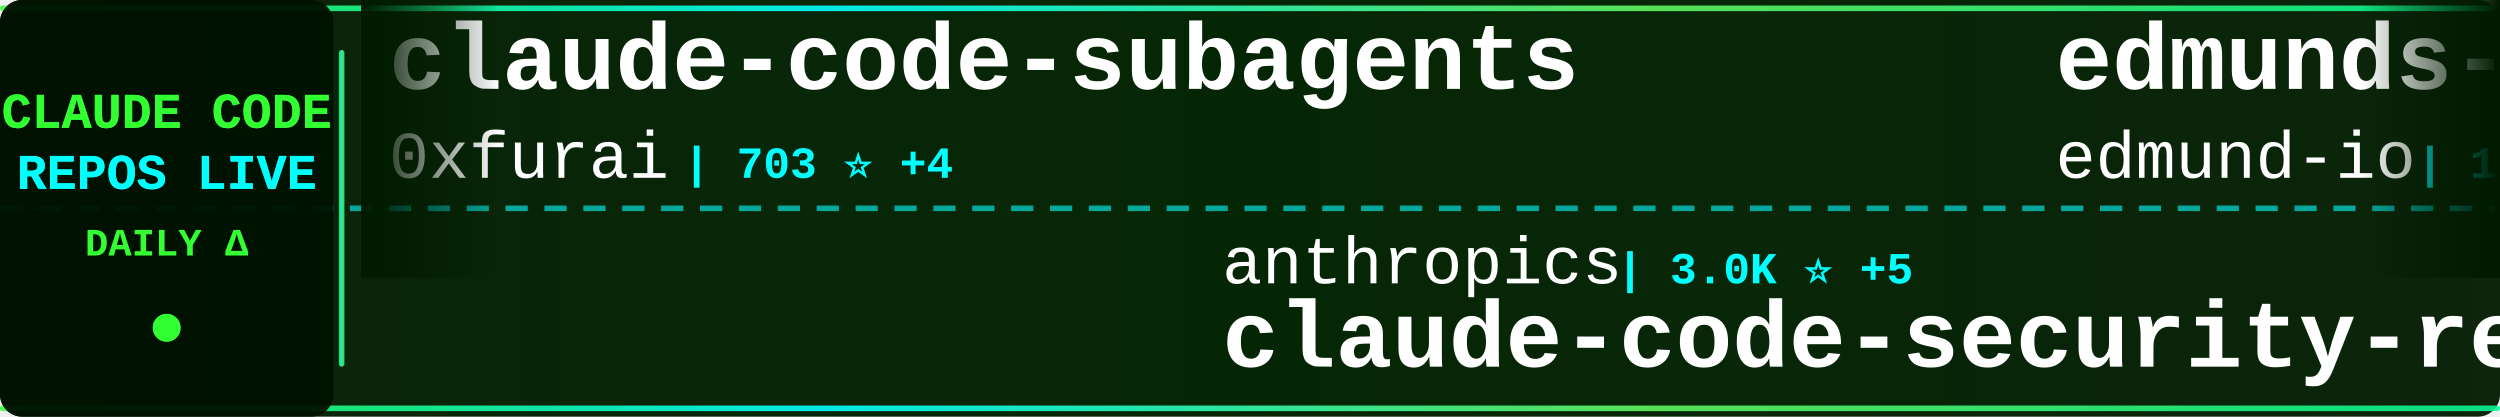
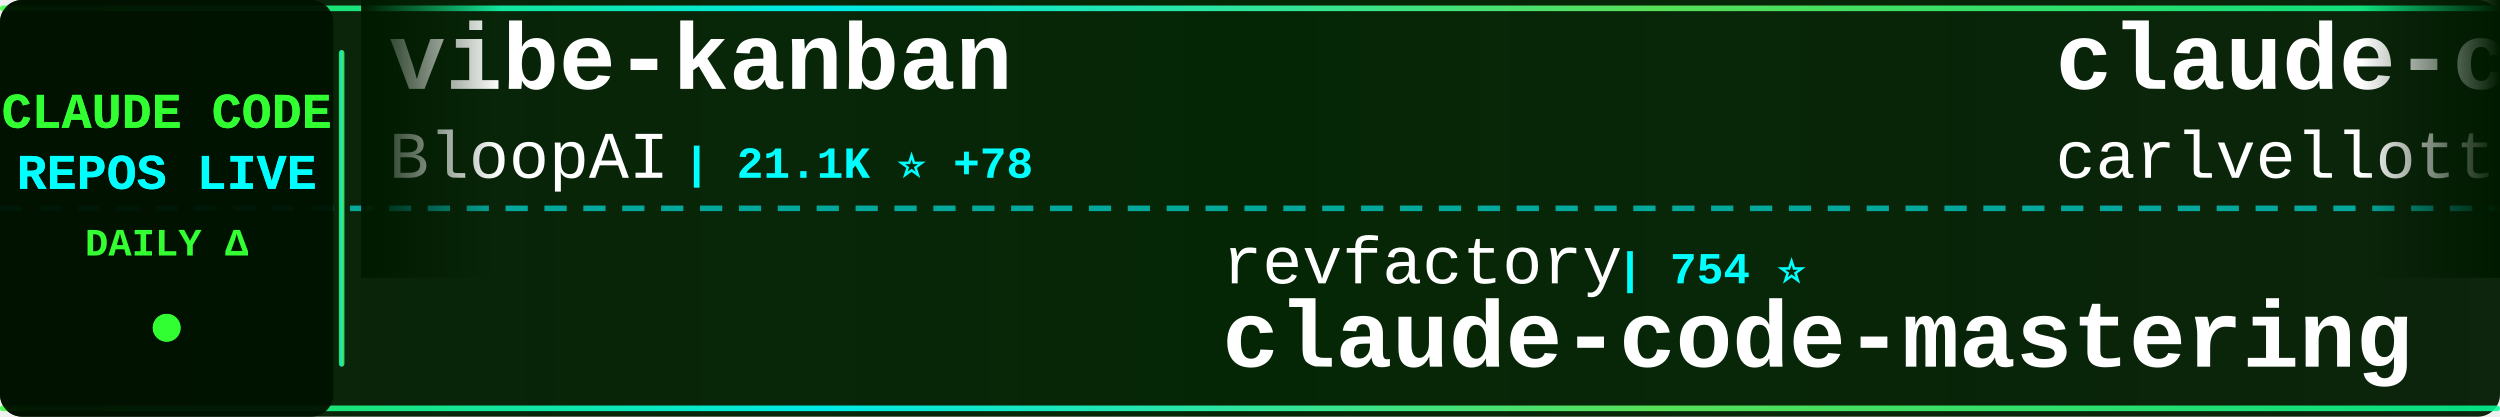
<svg xmlns="http://www.w3.org/2000/svg" width="900" height="150">
  <defs>
    <linearGradient id="tickerBg" x1="0%" y1="0%" x2="100%" y2="0%">
      <stop offset="0%" style="stop-color:#001a00;stop-opacity:0.95" />
      <stop offset="50%" style="stop-color:#002200;stop-opacity:0.98" />
      <stop offset="100%" style="stop-color:#001a00;stop-opacity:0.95" />
    </linearGradient>
    <linearGradient id="borderGrad" x1="0%" y1="0%" x2="100%" y2="0%">
      <stop offset="0%" style="stop-color:#33ff33;stop-opacity:0.85">
        <animate attributeName="stop-opacity" values="0.85;1;0.85" dur="2s" repeatCount="indefinite" />
      </stop>
      <stop offset="33%" style="stop-color:#00ffff;stop-opacity:0.9">
        <animate attributeName="stop-opacity" values="0.9;1;0.9" dur="2.2s" repeatCount="indefinite" />
      </stop>
      <stop offset="66%" style="stop-color:#66ff66;stop-opacity:0.85">
        <animate attributeName="stop-opacity" values="0.85;1;0.85" dur="1.8s" repeatCount="indefinite" />
      </stop>
      <stop offset="100%" style="stop-color:#00ff99;stop-opacity:0.85">
        <animate attributeName="stop-opacity" values="0.85;1;0.85" dur="2s" repeatCount="indefinite" />
      </stop>
    </linearGradient>
    <filter id="textGlow">
      <feGaussianBlur stdDeviation="0.1" result="coloredBlur" />
      <feMerge>
        <feMergeNode in="coloredBlur" />
        <feMergeNode in="SourceGraphic" />
      </feMerge>
    </filter>
    <filter id="metricGlow">
      <feGaussianBlur stdDeviation="0.2" result="coloredBlur" />
      <feMerge>
        <feMergeNode in="coloredBlur" />
        <feMergeNode in="SourceGraphic" />
      </feMerge>
    </filter>
    <linearGradient id="leftFade" x1="0%" y1="0%" x2="100%" y2="0%">
      <stop offset="0%" style="stop-color:#001a00;stop-opacity:1" />
      <stop offset="100%" style="stop-color:#001a00;stop-opacity:0" />
    </linearGradient>
    <linearGradient id="rightFade" x1="0%" y1="0%" x2="100%" y2="0%">
      <stop offset="0%" style="stop-color:#001a00;stop-opacity:0" />
      <stop offset="100%" style="stop-color:#001a00;stop-opacity:1" />
    </linearGradient>
  </defs>
  <rect width="900" height="150" fill="url(#tickerBg)" rx="8" />
  <rect x="0" y="2" width="900" height="2" fill="url(#borderGrad)" rx="1" />
  <rect x="0" y="146" width="900" height="2" fill="url(#borderGrad)" rx="1" />
  <line x1="0" y1="75" x2="900" y2="75" stroke="#00ffff" stroke-width="2" stroke-dasharray="8 6" opacity="0.6" />
  <rect x="0" y="0" width="120" height="150" fill="#001100" opacity="0.95" rx="8" />
  <text x="60" y="46" font-family="'Courier New', monospace" font-size="18" font-weight="bold" fill="#33ff33" text-anchor="middle" filter="url(#textGlow)">
    CLAUDE CODE
  </text>
  <text x="60" y="68" font-family="'Courier New', monospace" font-size="18" font-weight="bold" fill="#00ffff" text-anchor="middle" filter="url(#textGlow)">
    REPOS LIVE
  </text>
  <text x="60" y="92" font-family="'Courier New', monospace" font-size="14" font-weight="bold" fill="#33ff33" text-anchor="middle">
    DAILY Δ
  </text>
  <circle cx="60" cy="118" r="5" fill="#33ff33" filter="url(#metricGlow)">
    <animate attributeName="r" values="4;6;4" dur="1.5s" repeatCount="indefinite" />
    <animate attributeName="opacity" values="0.6;1;0.6" dur="1.5s" repeatCount="indefinite" />
  </circle>
  <rect x="122" y="18" width="2" height="114" fill="url(#borderGrad)" rx="1" />
  <clipPath id="tickerClip">
    <rect x="130" y="0" width="770" height="150" />
  </clipPath>
  <g clip-path="url(#tickerClip)">
    <g id="tickerItems">
      <animateTransform attributeName="transform" attributeType="XML" type="translate" from="0 0" to="-3000 0" dur="54s" repeatCount="indefinite" />
      <g transform="translate(0, 0)">
-         <text x="140" y="32" font-family="'Courier New', monospace" font-size="34" font-weight="bold" fill="#ffffff">claude-code-subagents</text>
-         <text x="140" y="64" font-family="'Courier New', monospace" font-size="24" font-weight="normal" fill="#ffffff" opacity="1.0">0xfurai</text>
-         <text x="246" y="64" font-family="'Courier New', monospace" font-size="16" font-weight="bold" fill="#00ffff"> | 703 ⭐ +4</text>
+         <text x="140" y="32" font-family="'Courier New', monospace" font-size="34" font-weight="bold" fill="#ffffff">vibe-kanban</text>
+         <text x="140" y="64" font-family="'Courier New', monospace" font-size="24" font-weight="normal" fill="#ffffff" opacity="1.0">BloopAI</text>
+         <text x="246" y="64" font-family="'Courier New', monospace" font-size="16" font-weight="bold" fill="#00ffff"> | 21.1K ⭐ +78</text>
      </g>
      <g transform="translate(300, 0)">
-         <text x="140" y="102" font-family="'Courier New', monospace" font-size="24" font-weight="normal" fill="#ffffff" opacity="1.0">anthropics</text>
-         <text x="282" y="102" font-family="'Courier New', monospace" font-size="16" font-weight="bold" fill="#00ffff"> | 3.0K ⭐ +5</text>
-         <text x="140" y="132" font-family="'Courier New', monospace" font-size="34" font-weight="bold" fill="#ffffff">claude-code-security-rev...</text>
+         <text x="140" y="102" font-family="'Courier New', monospace" font-size="24" font-weight="normal" fill="#ffffff" opacity="1.0">revfactory</text>
+         <text x="282" y="102" font-family="'Courier New', monospace" font-size="16" font-weight="bold" fill="#00ffff"> | 754 ⭐</text>
+         <text x="140" y="132" font-family="'Courier New', monospace" font-size="34" font-weight="bold" fill="#ffffff">claude-code-mastering</text>
      </g>
      <g transform="translate(600, 0)">
-         <text x="140" y="32" font-family="'Courier New', monospace" font-size="34" font-weight="bold" fill="#ffffff">edmunds-claude-code</text>
-         <text x="140" y="64" font-family="'Courier New', monospace" font-size="24" font-weight="normal" fill="#ffffff" opacity="1.0">edmund-io</text>
-         <text x="270" y="64" font-family="'Courier New', monospace" font-size="16" font-weight="bold" fill="#00ffff"> | 1.2K ⭐ +6</text>
+         <text x="140" y="32" font-family="'Courier New', monospace" font-size="34" font-weight="bold" fill="#ffffff">claude-code-pm-course</text>
+         <text x="140" y="64" font-family="'Courier New', monospace" font-size="24" font-weight="normal" fill="#ffffff" opacity="1.0">carlvellotti</text>
+         <text x="306" y="64" font-family="'Courier New', monospace" font-size="16" font-weight="bold" fill="#00ffff"> | 1.2K ⭐ +148</text>
      </g>
      <g transform="translate(900, 0)">
-         <text x="140" y="102" font-family="'Courier New', monospace" font-size="24" font-weight="normal" fill="#ffffff" opacity="1.0">opactorai</text>
-         <text x="270" y="102" font-family="'Courier New', monospace" font-size="16" font-weight="bold" fill="#00ffff"> | 3.7K ⭐ +2</text>
-         <text x="140" y="132" font-family="'Courier New', monospace" font-size="34" font-weight="bold" fill="#ffffff">Claudable</text>
+         <text x="140" y="102" font-family="'Courier New', monospace" font-size="24" font-weight="normal" fill="#ffffff" opacity="1.0">OneRedOak</text>
+         <text x="270" y="102" font-family="'Courier New', monospace" font-size="16" font-weight="bold" fill="#00ffff"> | 3.6K ⭐ +6</text>
+         <text x="140" y="132" font-family="'Courier New', monospace" font-size="34" font-weight="bold" fill="#ffffff">claude-code-workflows</text>
      </g>
      <g transform="translate(1200, 0)">
+         <text x="140" y="32" font-family="'Courier New', monospace" font-size="34" font-weight="bold" fill="#ffffff">happy</text>
+         <text x="140" y="64" font-family="'Courier New', monospace" font-size="24" font-weight="normal" fill="#ffffff" opacity="1.0">slopus</text>
+         <text x="234" y="64" font-family="'Courier New', monospace" font-size="16" font-weight="bold" fill="#00ffff"> | 11.7K ⭐ +205</text>
+       </g>
+       <g transform="translate(1500, 0)">
+         <text x="140" y="102" font-family="'Courier New', monospace" font-size="24" font-weight="normal" fill="#ffffff" opacity="1.0">numman-ali</text>
+         <text x="282" y="102" font-family="'Courier New', monospace" font-size="16" font-weight="bold" fill="#00ffff"> | 8.2K ⭐ +20</text>
+         <text x="140" y="132" font-family="'Courier New', monospace" font-size="34" font-weight="bold" fill="#ffffff">openskills</text>
+       </g>
+       <g transform="translate(1800, 0)">
+         <text x="140" y="32" font-family="'Courier New', monospace" font-size="34" font-weight="bold" fill="#ffffff">claude-code-best-practic...</text>
+         <text x="140" y="64" font-family="'Courier New', monospace" font-size="24" font-weight="normal" fill="#ffffff" opacity="1.0">shanraisshan</text>
+         <text x="306" y="64" font-family="'Courier New', monospace" font-size="16" font-weight="bold" fill="#00ffff"> | 2.5K ⭐ +65</text>
+       </g>
+       <g transform="translate(2100, 0)">
+         <text x="140" y="102" font-family="'Courier New', monospace" font-size="24" font-weight="normal" fill="#ffffff" opacity="1.0">fuergaosi233</text>
+         <text x="306" y="102" font-family="'Courier New', monospace" font-size="16" font-weight="bold" fill="#00ffff"> | 2.0K ⭐ +2</text>
+         <text x="140" y="132" font-family="'Courier New', monospace" font-size="34" font-weight="bold" fill="#ffffff">claude-code-proxy</text>
+       </g>
+       <g transform="translate(2400, 0)">
        <text x="140" y="32" font-family="'Courier New', monospace" font-size="34" font-weight="bold" fill="#ffffff">wechat-bot</text>
        <text x="140" y="64" font-family="'Courier New', monospace" font-size="24" font-weight="normal" fill="#ffffff" opacity="1.0">cixingguangming55555</text>
        <text x="402" y="64" font-family="'Courier New', monospace" font-size="16" font-weight="bold" fill="#00ffff"> | 2.5K ⭐</text>
      </g>
-       <g transform="translate(1500, 0)">
-         <text x="140" y="102" font-family="'Courier New', monospace" font-size="24" font-weight="normal" fill="#ffffff" opacity="1.0">winfunc</text>
-         <text x="246" y="102" font-family="'Courier New', monospace" font-size="16" font-weight="bold" fill="#00ffff"> | 20.5K ⭐ +16</text>
-         <text x="140" y="132" font-family="'Courier New', monospace" font-size="34" font-weight="bold" fill="#ffffff">opcode</text>
-       </g>
-       <g transform="translate(1800, 0)">
-         <text x="140" y="32" font-family="'Courier New', monospace" font-size="34" font-weight="bold" fill="#ffffff">claude-code-hooks-master...</text>
-         <text x="140" y="64" font-family="'Courier New', monospace" font-size="24" font-weight="normal" fill="#ffffff" opacity="1.0">disler</text>
-         <text x="234" y="64" font-family="'Courier New', monospace" font-size="16" font-weight="bold" fill="#00ffff"> | 3.0K ⭐ +44</text>
-       </g>
-       <g transform="translate(2100, 0)">
-         <text x="140" y="102" font-family="'Courier New', monospace" font-size="24" font-weight="normal" fill="#ffffff" opacity="1.0">catlog22</text>
-         <text x="258" y="102" font-family="'Courier New', monospace" font-size="16" font-weight="bold" fill="#00ffff"> | 1.3K ⭐ +5</text>
-         <text x="140" y="132" font-family="'Courier New', monospace" font-size="34" font-weight="bold" fill="#ffffff">Claude-Code-Workflow</text>
-       </g>
-       <g transform="translate(2400, 0)">
-         <text x="140" y="32" font-family="'Courier New', monospace" font-size="34" font-weight="bold" fill="#ffffff">1code</text>
-         <text x="140" y="64" font-family="'Courier New', monospace" font-size="24" font-weight="normal" fill="#ffffff" opacity="1.0">21st-dev</text>
-         <text x="258" y="64" font-family="'Courier New', monospace" font-size="16" font-weight="bold" fill="#00ffff"> | 4.9K ⭐ +24</text>
-       </g>
      <g transform="translate(2700, 0)">
-         <text x="140" y="102" font-family="'Courier New', monospace" font-size="24" font-weight="normal" fill="#ffffff" opacity="1.0">Cranot</text>
-         <text x="234" y="102" font-family="'Courier New', monospace" font-size="16" font-weight="bold" fill="#00ffff"> | 2.4K ⭐ +4</text>
-         <text x="140" y="132" font-family="'Courier New', monospace" font-size="34" font-weight="bold" fill="#ffffff">claude-code-guide</text>
+         <text x="140" y="102" font-family="'Courier New', monospace" font-size="24" font-weight="normal" fill="#ffffff" opacity="1.0">eyaltoledano</text>
+         <text x="306" y="102" font-family="'Courier New', monospace" font-size="16" font-weight="bold" fill="#00ffff"> | 25.4K ⭐ +23</text>
+         <text x="140" y="132" font-family="'Courier New', monospace" font-size="34" font-weight="bold" fill="#ffffff">claude-task-master</text>
      </g>
      <g transform="translate(3000, 0)">
-         <text x="140" y="32" font-family="'Courier New', monospace" font-size="34" font-weight="bold" fill="#ffffff">claude-code-subagents</text>
-         <text x="140" y="64" font-family="'Courier New', monospace" font-size="24" font-weight="normal" fill="#ffffff" opacity="1.0">0xfurai</text>
-         <text x="246" y="64" font-family="'Courier New', monospace" font-size="16" font-weight="bold" fill="#00ffff"> | 703 ⭐ +4</text>
+         <text x="140" y="32" font-family="'Courier New', monospace" font-size="34" font-weight="bold" fill="#ffffff">vibe-kanban</text>
+         <text x="140" y="64" font-family="'Courier New', monospace" font-size="24" font-weight="normal" fill="#ffffff" opacity="1.0">BloopAI</text>
+         <text x="246" y="64" font-family="'Courier New', monospace" font-size="16" font-weight="bold" fill="#00ffff"> | 21.1K ⭐ +78</text>
      </g>
      <g transform="translate(3300, 0)">
-         <text x="140" y="102" font-family="'Courier New', monospace" font-size="24" font-weight="normal" fill="#ffffff" opacity="1.0">anthropics</text>
-         <text x="282" y="102" font-family="'Courier New', monospace" font-size="16" font-weight="bold" fill="#00ffff"> | 3.0K ⭐ +5</text>
-         <text x="140" y="132" font-family="'Courier New', monospace" font-size="34" font-weight="bold" fill="#ffffff">claude-code-security-rev...</text>
+         <text x="140" y="102" font-family="'Courier New', monospace" font-size="24" font-weight="normal" fill="#ffffff" opacity="1.0">revfactory</text>
+         <text x="282" y="102" font-family="'Courier New', monospace" font-size="16" font-weight="bold" fill="#00ffff"> | 754 ⭐</text>
+         <text x="140" y="132" font-family="'Courier New', monospace" font-size="34" font-weight="bold" fill="#ffffff">claude-code-mastering</text>
      </g>
      <g transform="translate(3600, 0)">
-         <text x="140" y="32" font-family="'Courier New', monospace" font-size="34" font-weight="bold" fill="#ffffff">edmunds-claude-code</text>
-         <text x="140" y="64" font-family="'Courier New', monospace" font-size="24" font-weight="normal" fill="#ffffff" opacity="1.0">edmund-io</text>
-         <text x="270" y="64" font-family="'Courier New', monospace" font-size="16" font-weight="bold" fill="#00ffff"> | 1.2K ⭐ +6</text>
+         <text x="140" y="32" font-family="'Courier New', monospace" font-size="34" font-weight="bold" fill="#ffffff">claude-code-pm-course</text>
+         <text x="140" y="64" font-family="'Courier New', monospace" font-size="24" font-weight="normal" fill="#ffffff" opacity="1.0">carlvellotti</text>
+         <text x="306" y="64" font-family="'Courier New', monospace" font-size="16" font-weight="bold" fill="#00ffff"> | 1.2K ⭐ +148</text>
      </g>
      <g transform="translate(3900, 0)">
-         <text x="140" y="102" font-family="'Courier New', monospace" font-size="24" font-weight="normal" fill="#ffffff" opacity="1.0">opactorai</text>
-         <text x="270" y="102" font-family="'Courier New', monospace" font-size="16" font-weight="bold" fill="#00ffff"> | 3.7K ⭐ +2</text>
-         <text x="140" y="132" font-family="'Courier New', monospace" font-size="34" font-weight="bold" fill="#ffffff">Claudable</text>
+         <text x="140" y="102" font-family="'Courier New', monospace" font-size="24" font-weight="normal" fill="#ffffff" opacity="1.0">OneRedOak</text>
+         <text x="270" y="102" font-family="'Courier New', monospace" font-size="16" font-weight="bold" fill="#00ffff"> | 3.6K ⭐ +6</text>
+         <text x="140" y="132" font-family="'Courier New', monospace" font-size="34" font-weight="bold" fill="#ffffff">claude-code-workflows</text>
      </g>
    </g>
  </g>
  <rect x="130" y="0" width="50" height="100" fill="url(#leftFade)" />
  <rect x="850" y="0" width="50" height="100" fill="url(#rightFade)" />
</svg>
